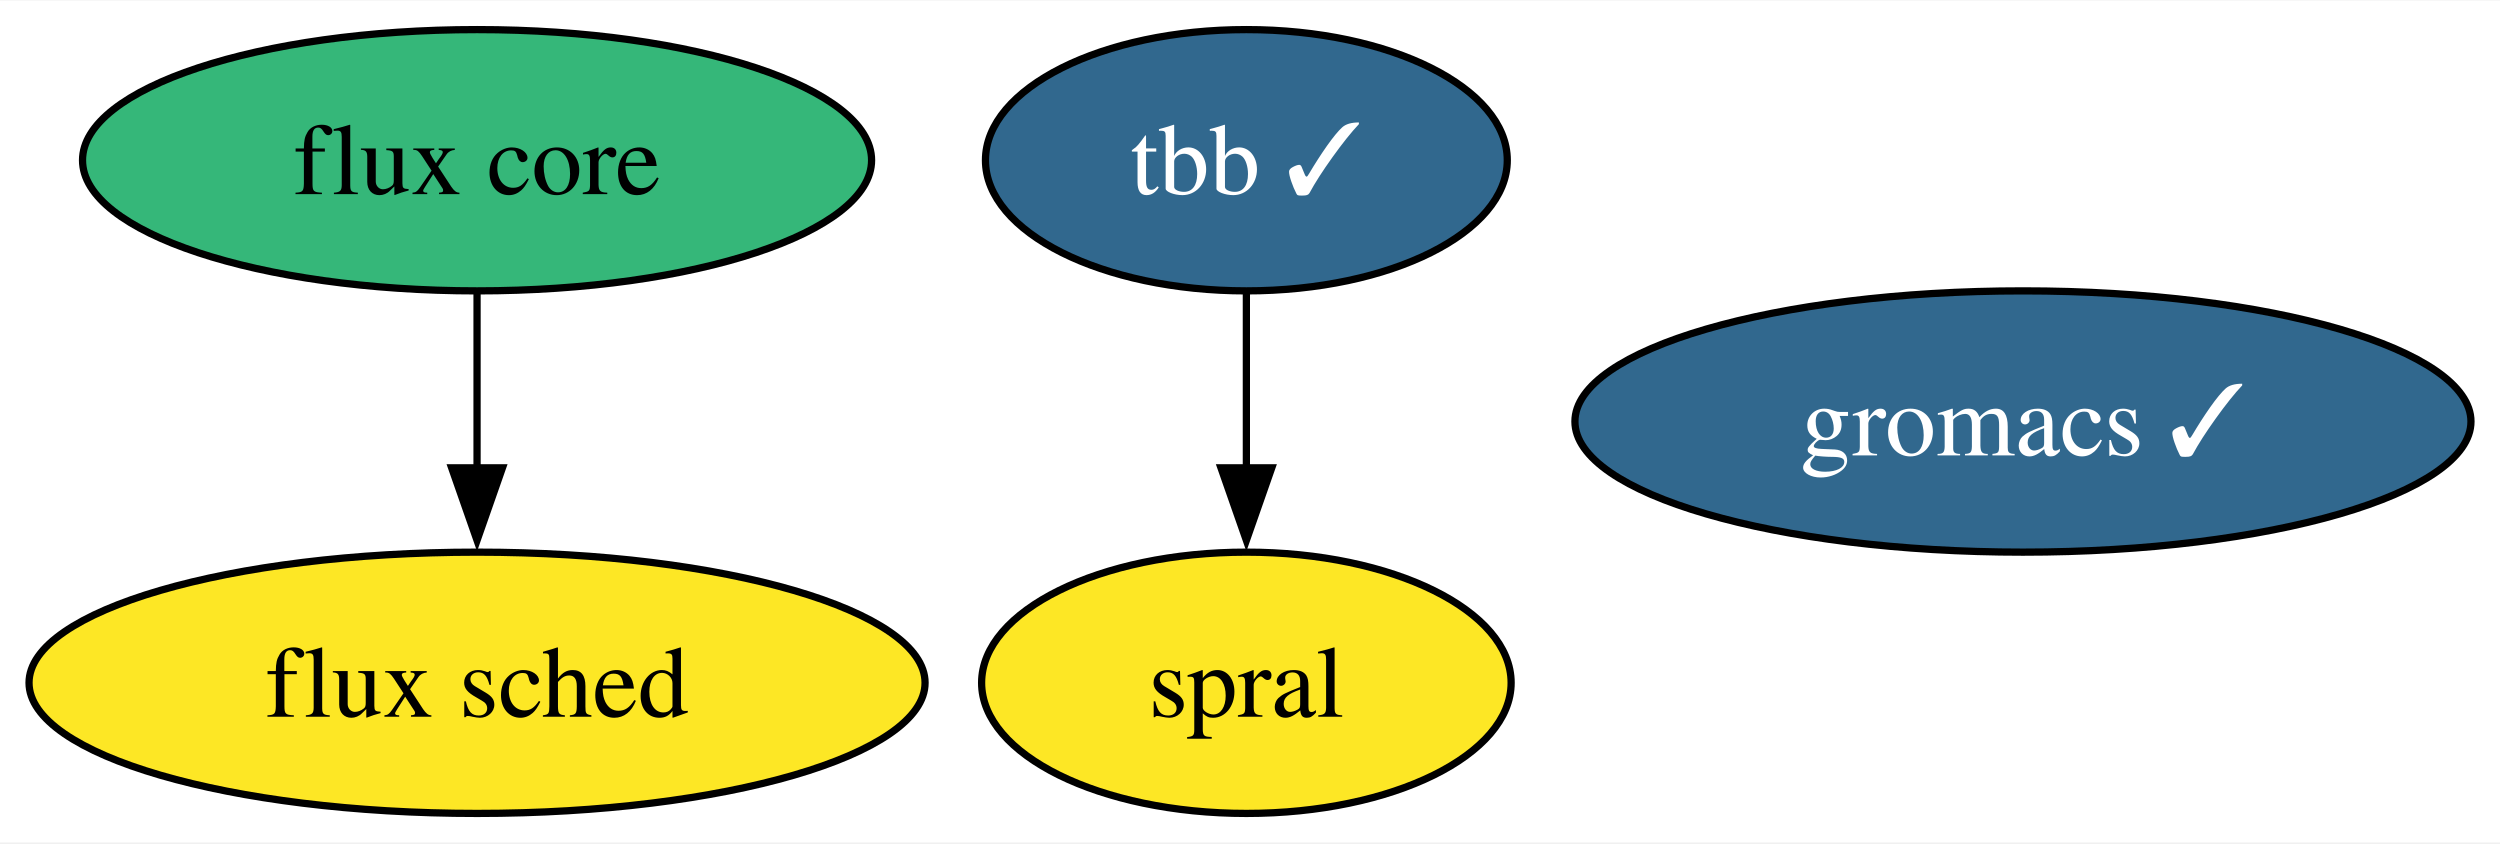
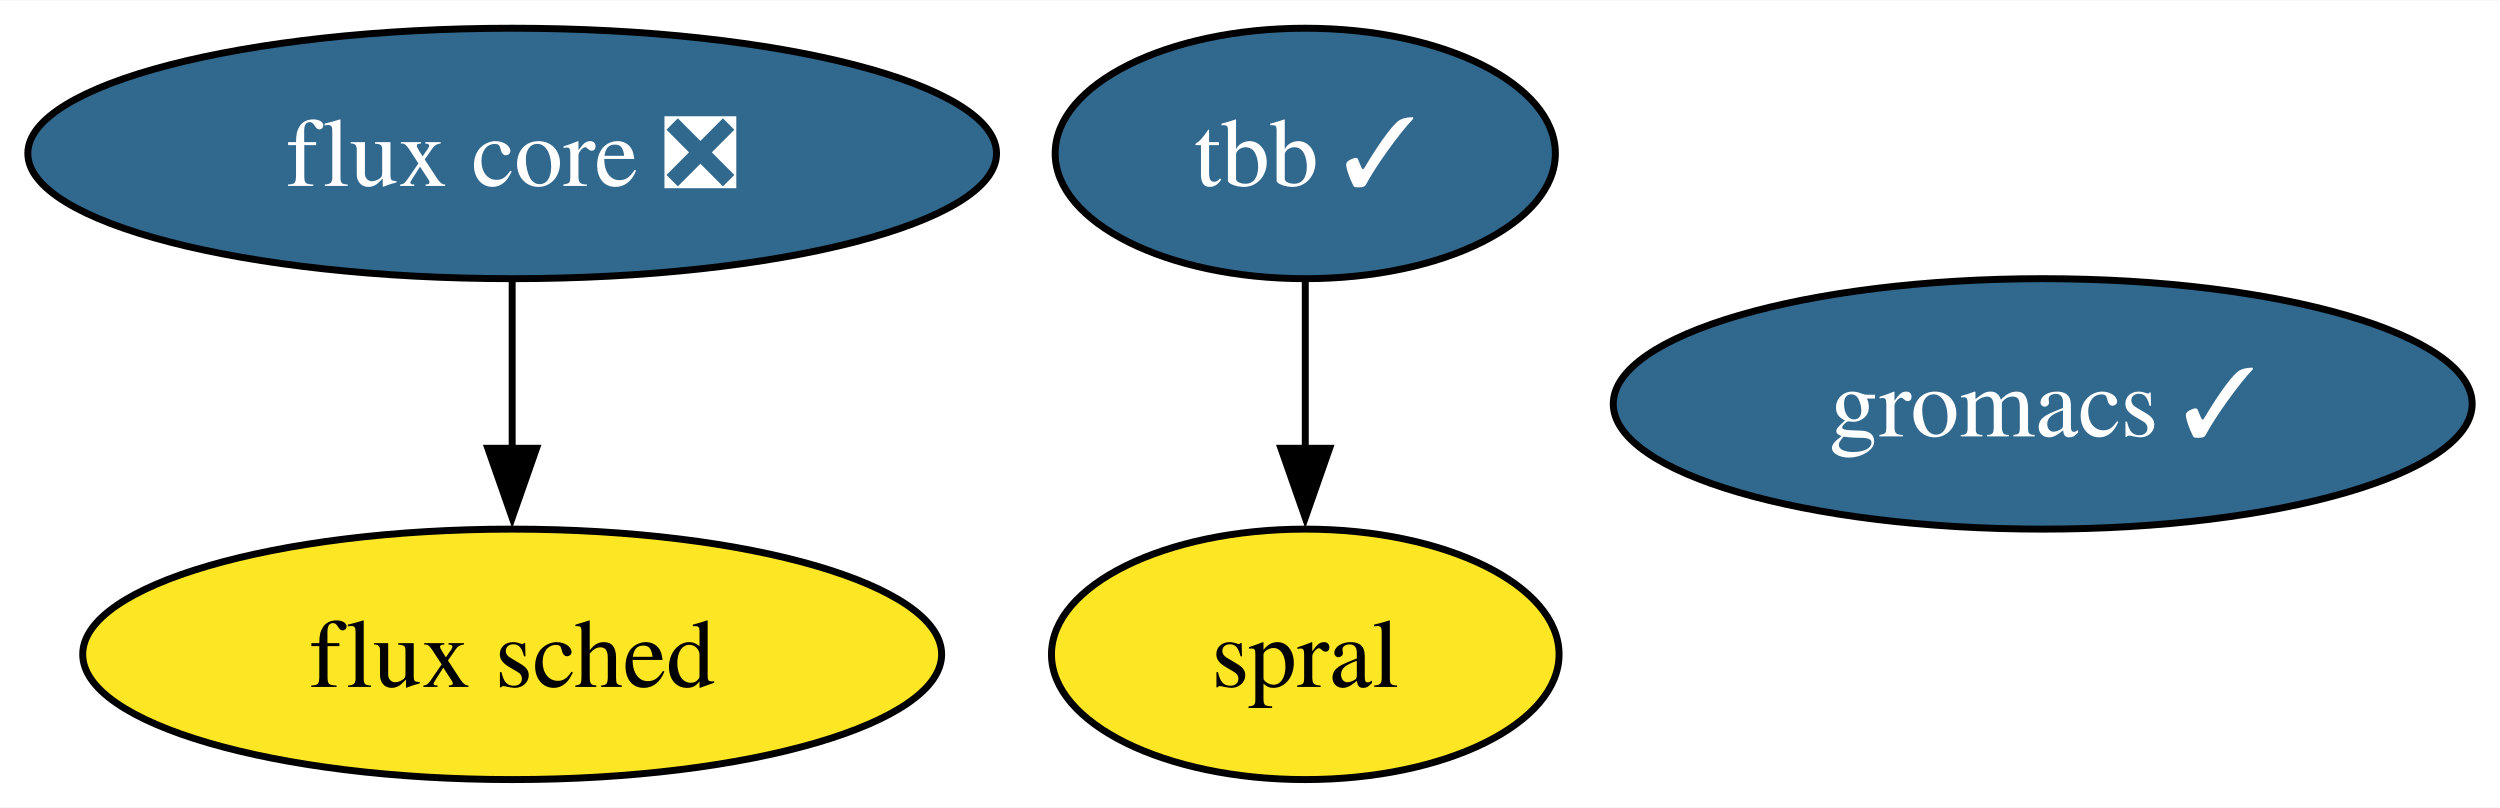
- <svg xmlns="http://www.w3.org/2000/svg" xmlns:xlink="http://www.w3.org/1999/xlink" width="344pt" height="116pt" viewBox="0.00 0.00 344.46 116.00">
+ <svg xmlns="http://www.w3.org/2000/svg" xmlns:xlink="http://www.w3.org/1999/xlink" width="359pt" height="116pt" viewBox="0.00 0.00 359.35 116.00">
  <g id="graph0" class="graph" transform="scale(1 1) rotate(0) translate(4 112)">
-     <polygon fill="white" stroke="none" points="-4,4 -4,-112 340.46,-112 340.46,4 -4,4" />
+     <polygon fill="white" stroke="none" points="-4,4 -4,-112 355.35,-112 355.35,4 -4,4" />
    <g id="node1" class="node">
      <g id="a_node1">
        <a xlink:href="https://github.com/conda-forge/tbb-feedstock/pull/129" xlink:title="tbb ✓">
-           <ellipse fill="#31688e" stroke="black" cx="167.73" cy="-90" rx="35.95" ry="18" />
-           <text text-anchor="middle" x="167.73" y="-85.33" font-family="Times,serif" font-size="14.00" fill="white">tbb ✓</text>
+           <ellipse fill="#31688e" stroke="black" cx="183.62" cy="-90" rx="35.95" ry="18" />
+           <text text-anchor="middle" x="183.62" y="-85.33" font-family="Times,serif" font-size="14.00" fill="white">tbb ✓</text>
        </a>
      </g>
    </g>
    <g id="node5" class="node">
      <g id="a_node5">
        <a xlink:href="https://github.com/conda-forge/spral-feedstock" xlink:title="spral">
-           <ellipse fill="#fde725" stroke="black" cx="167.73" cy="-18" rx="36.48" ry="18" />
-           <text text-anchor="middle" x="167.73" y="-13.32" font-family="Times,serif" font-size="14.00">spral</text>
+           <ellipse fill="#fde725" stroke="black" cx="183.62" cy="-18" rx="36.48" ry="18" />
+           <text text-anchor="middle" x="183.62" y="-13.32" font-family="Times,serif" font-size="14.00">spral</text>
        </a>
      </g>
    </g>
    <g id="edge1" class="edge">
-       <path fill="none" stroke="black" d="M167.73,-71.7C167.73,-64.41 167.73,-55.73 167.73,-47.54" />
-       <polygon fill="black" stroke="black" points="171.23,-47.62 167.73,-37.62 164.23,-47.62 171.23,-47.62" />
+       <path fill="none" stroke="black" d="M183.62,-71.7C183.62,-64.41 183.62,-55.73 183.62,-47.54" />
+       <polygon fill="black" stroke="black" points="187.12,-47.62 183.62,-37.62 180.12,-47.62 187.12,-47.62" />
    </g>
    <g id="node2" class="node">
      <g id="a_node2">
        <a xlink:href="https://github.com/conda-forge/gromacs-feedstock/pull/59" xlink:title="gromacs ✓">
-           <ellipse fill="#31688e" stroke="black" cx="274.73" cy="-54" rx="61.73" ry="18" />
-           <text text-anchor="middle" x="274.73" y="-49.33" font-family="Times,serif" font-size="14.00" fill="white">gromacs ✓</text>
+           <ellipse fill="#31688e" stroke="black" cx="289.62" cy="-54" rx="61.73" ry="18" />
+           <text text-anchor="middle" x="289.62" y="-49.33" font-family="Times,serif" font-size="14.00" fill="white">gromacs ✓</text>
        </a>
      </g>
    </g>
    <g id="node3" class="node">
      <g id="a_node3">
-         <a xlink:href="https://github.com/conda-forge/flux-core-feedstock" xlink:title="flux core">
-           <ellipse fill="#35b779" stroke="black" cx="61.73" cy="-90" rx="54.36" ry="18" />
-           <text text-anchor="middle" x="61.73" y="-85.33" font-family="Times,serif" font-size="14.00">flux core</text>
+         <a xlink:href="https://github.com/conda-forge/flux-core-feedstock/pull/52" xlink:title="flux core ❎">
+           <ellipse fill="#31688e" stroke="black" cx="69.62" cy="-90" rx="69.62" ry="18" />
+           <text text-anchor="middle" x="69.62" y="-85.33" font-family="Times,serif" font-size="14.00" fill="white">flux core ❎</text>
        </a>
      </g>
    </g>
    <g id="node4" class="node">
      <g id="a_node4">
        <a xlink:href="https://github.com/conda-forge/flux-sched-feedstock" xlink:title="flux sched">
-           <ellipse fill="#fde725" stroke="black" cx="61.73" cy="-18" rx="61.73" ry="18" />
-           <text text-anchor="middle" x="61.73" y="-13.32" font-family="Times,serif" font-size="14.00">flux sched</text>
+           <ellipse fill="#fde725" stroke="black" cx="69.62" cy="-18" rx="61.73" ry="18" />
+           <text text-anchor="middle" x="69.62" y="-13.32" font-family="Times,serif" font-size="14.00">flux sched</text>
        </a>
      </g>
    </g>
    <g id="edge2" class="edge">
-       <path fill="none" stroke="black" d="M61.73,-71.7C61.73,-64.41 61.73,-55.73 61.73,-47.54" />
-       <polygon fill="black" stroke="black" points="65.23,-47.62 61.73,-37.62 58.23,-47.62 65.23,-47.62" />
+       <path fill="none" stroke="black" d="M69.62,-71.7C69.62,-64.41 69.62,-55.73 69.62,-47.54" />
+       <polygon fill="black" stroke="black" points="73.12,-47.62 69.62,-37.62 66.12,-47.62 73.12,-47.62" />
    </g>
  </g>
</svg>
